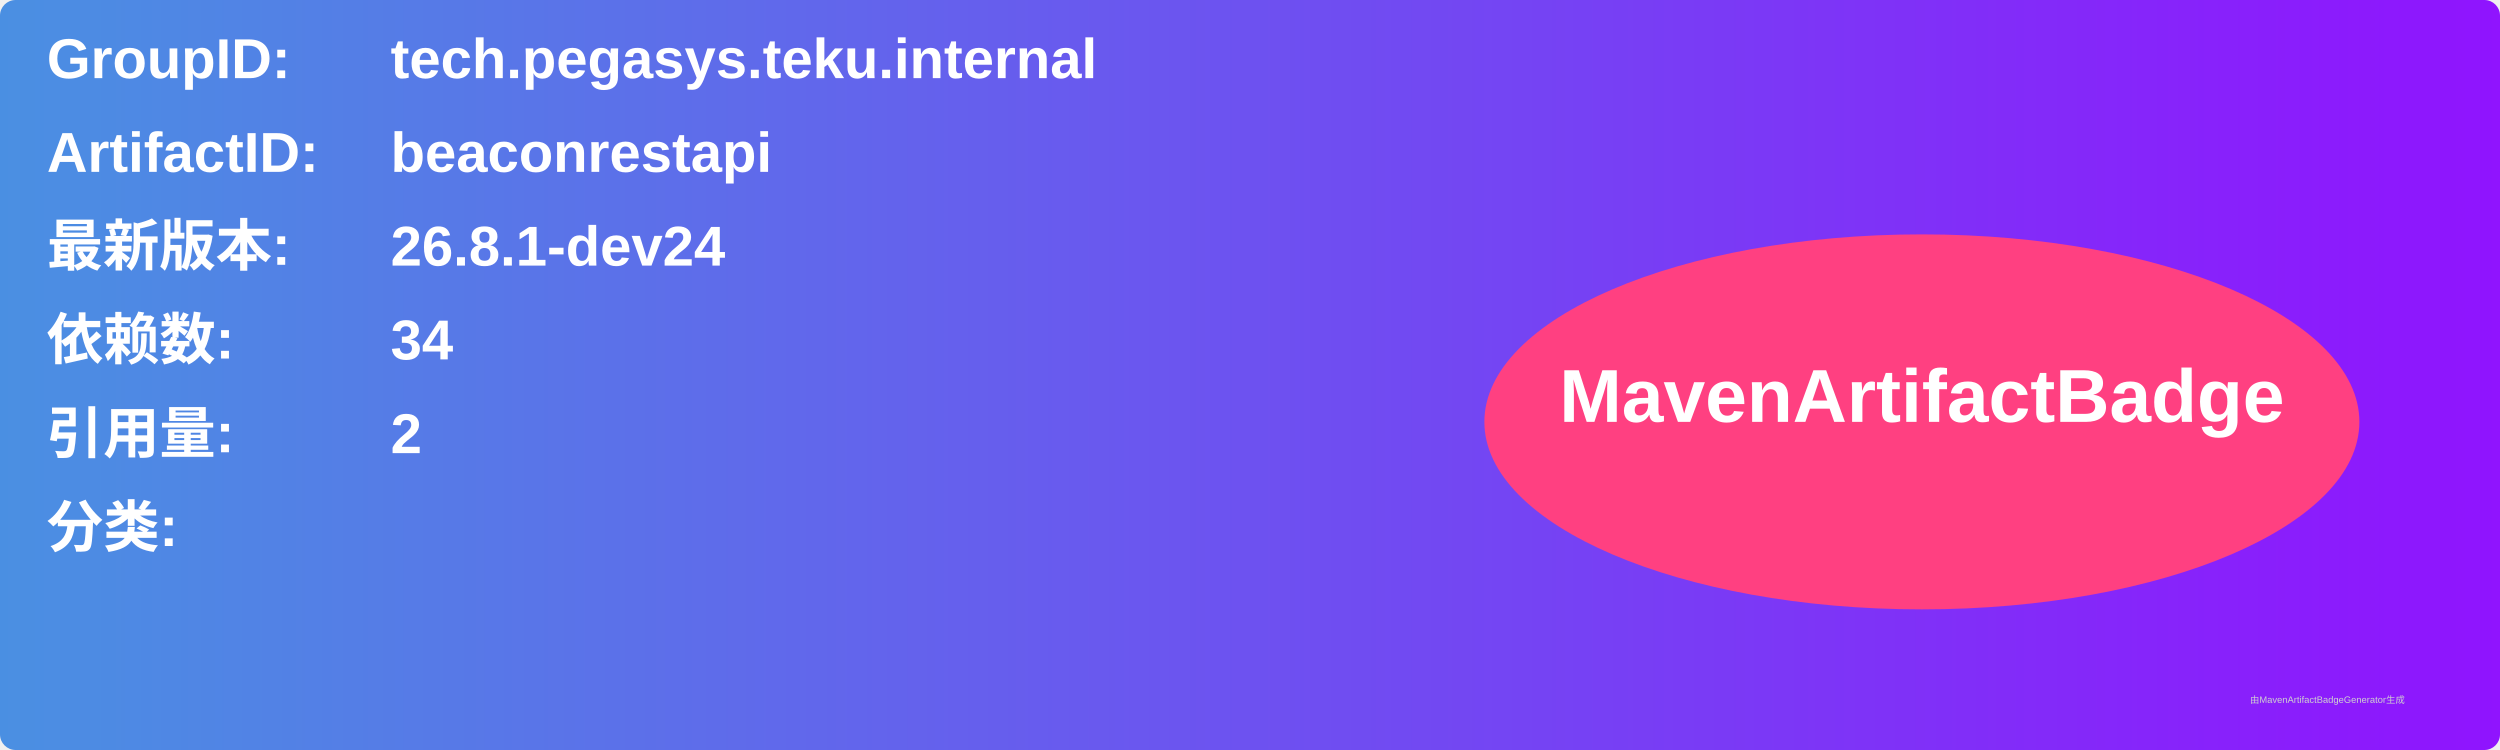
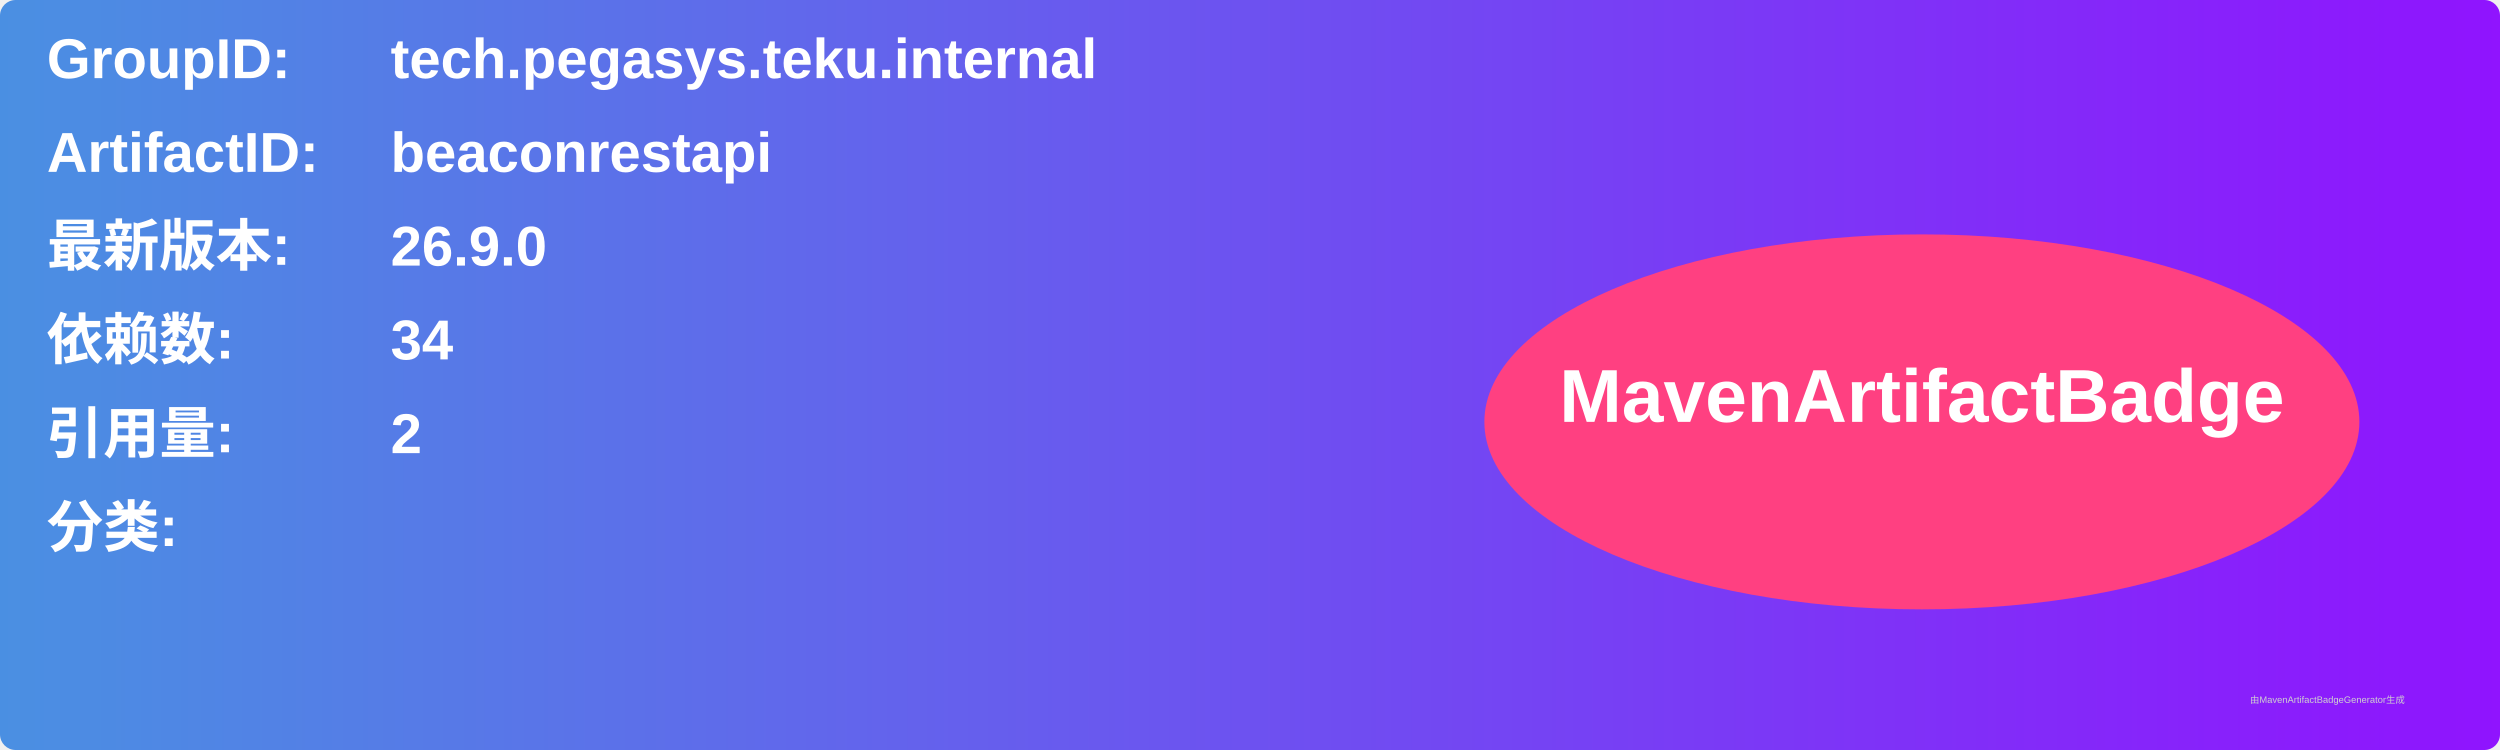
<svg xmlns="http://www.w3.org/2000/svg" width="800" height="240" viewBox="0 0 800 240">
  <linearGradient id="grad" x1="0%" y1="0%" x2="100%" y2="0%">
    <stop offset="0%" stop-color="#4a90e2" />
    <stop offset="100%" stop-color="#9013fe" />
  </linearGradient>
  <rect width="100%" height="100%" rx="5" ry="5" fill="url(#grad)" />
  <g transform="translate(15, 15)">
    <text x="0" y="10" font-family="Arial" font-size="18" fill="white" font-weight="bold" width="260">GroupID:</text>
    <text x="110" y="10" font-family="Arial" font-size="18" fill="white" font-weight="bold" width="460">tech.pegasys.teku.internal</text>
    <text x="0" y="40" font-family="Arial" font-size="18" fill="white" font-weight="bold" width="260">ArtifactID:</text>
    <text x="110" y="40" font-family="Arial" font-size="18" fill="white" font-weight="bold" width="460">beaconrestapi</text>
    <text x="0" y="70" font-family="Arial" font-size="18" fill="white" font-weight="bold">最新版本:</text>
    <text x="110" y="70" font-family="Arial" font-size="18" fill="white" font-weight="bold">
-       <tspan font-weight="bold">26.8.1-dev24</tspan>
+       <tspan font-weight="bold">26.9.0</tspan>
    </text>
    <text x="0" y="100" font-family="Arial" font-size="18" fill="white" font-weight="bold">依赖数: </text>
    <text x="110" y="100" font-family="Arial" font-size="18" fill="white">
      <tspan font-weight="bold">34</tspan>
    </text>
    <text x="0" y="130" font-family="Arial" font-size="18" fill="white" font-weight="bold">引用量: </text>
    <text x="110" y="130" font-family="Arial" font-size="18" fill="white">
      <tspan font-weight="bold">2</tspan>
    </text>
    <text x="0" y="160" font-family="Arial" font-size="18" fill="white" font-weight="bold">分类:</text>
    <text x="10" y="190" font-family="Arial" font-size="10" fill="white">
      <tspan font-weight="bold" />
    </text>
    <ellipse cx="600" cy="120" rx="140" ry="60" fill="#ff4081" />
    <text x="600" y="120" text-anchor="middle" font-family="Arial" font-size="24" fill="white" font-weight="bold">MavenArtifactBadge</text>
  </g>
  <text x="720" y="225" font-family="Arial" font-size="3" fill="#d0d0d0">由MavenArtifactBadgeGenerator生成</text>
</svg>
